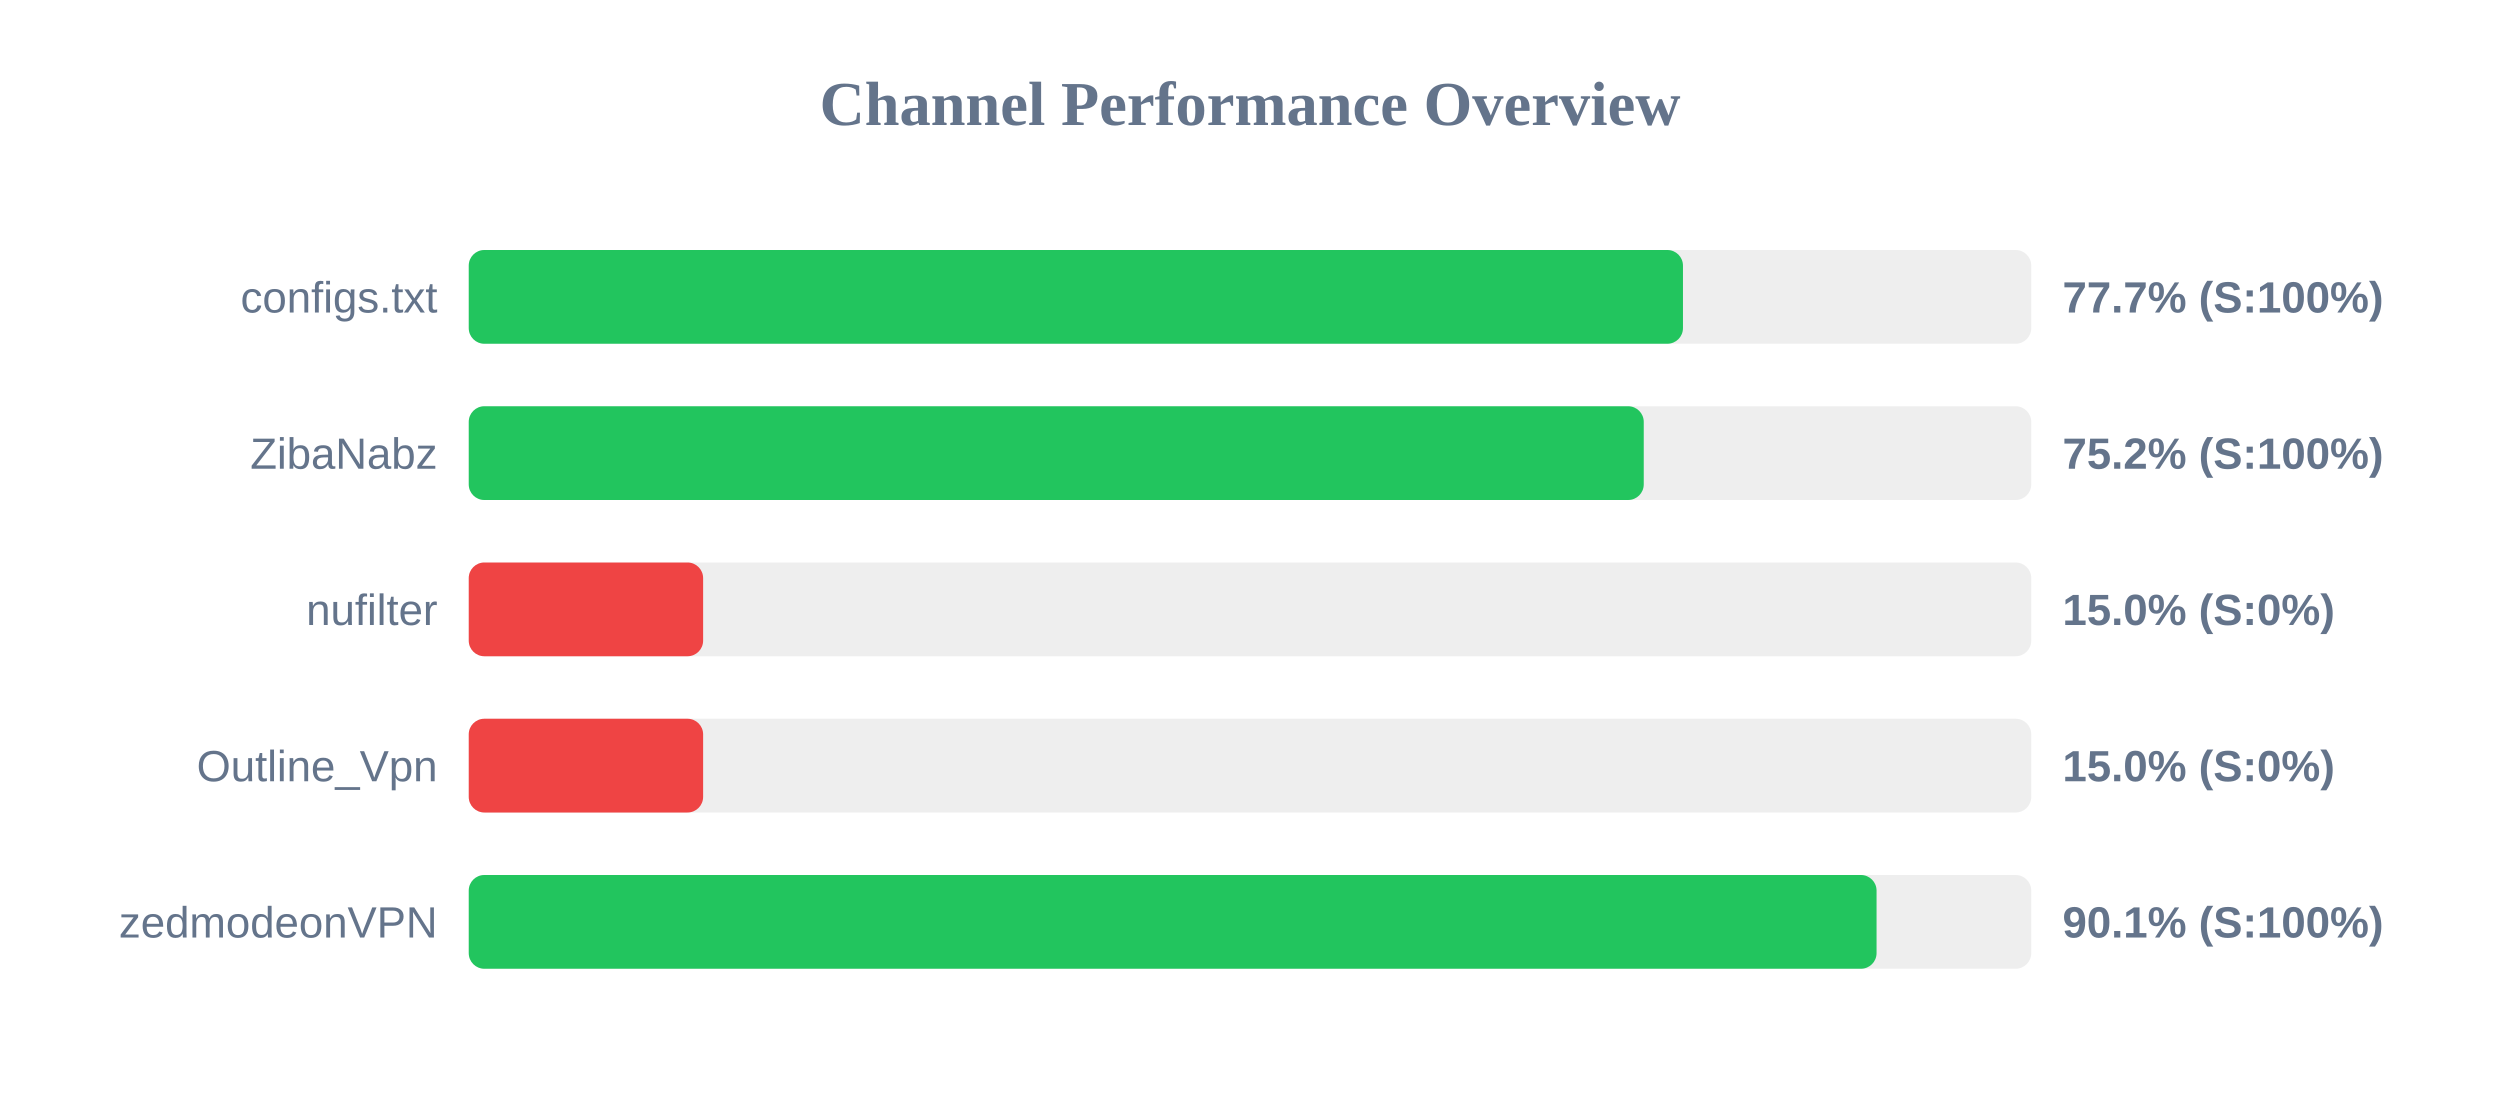
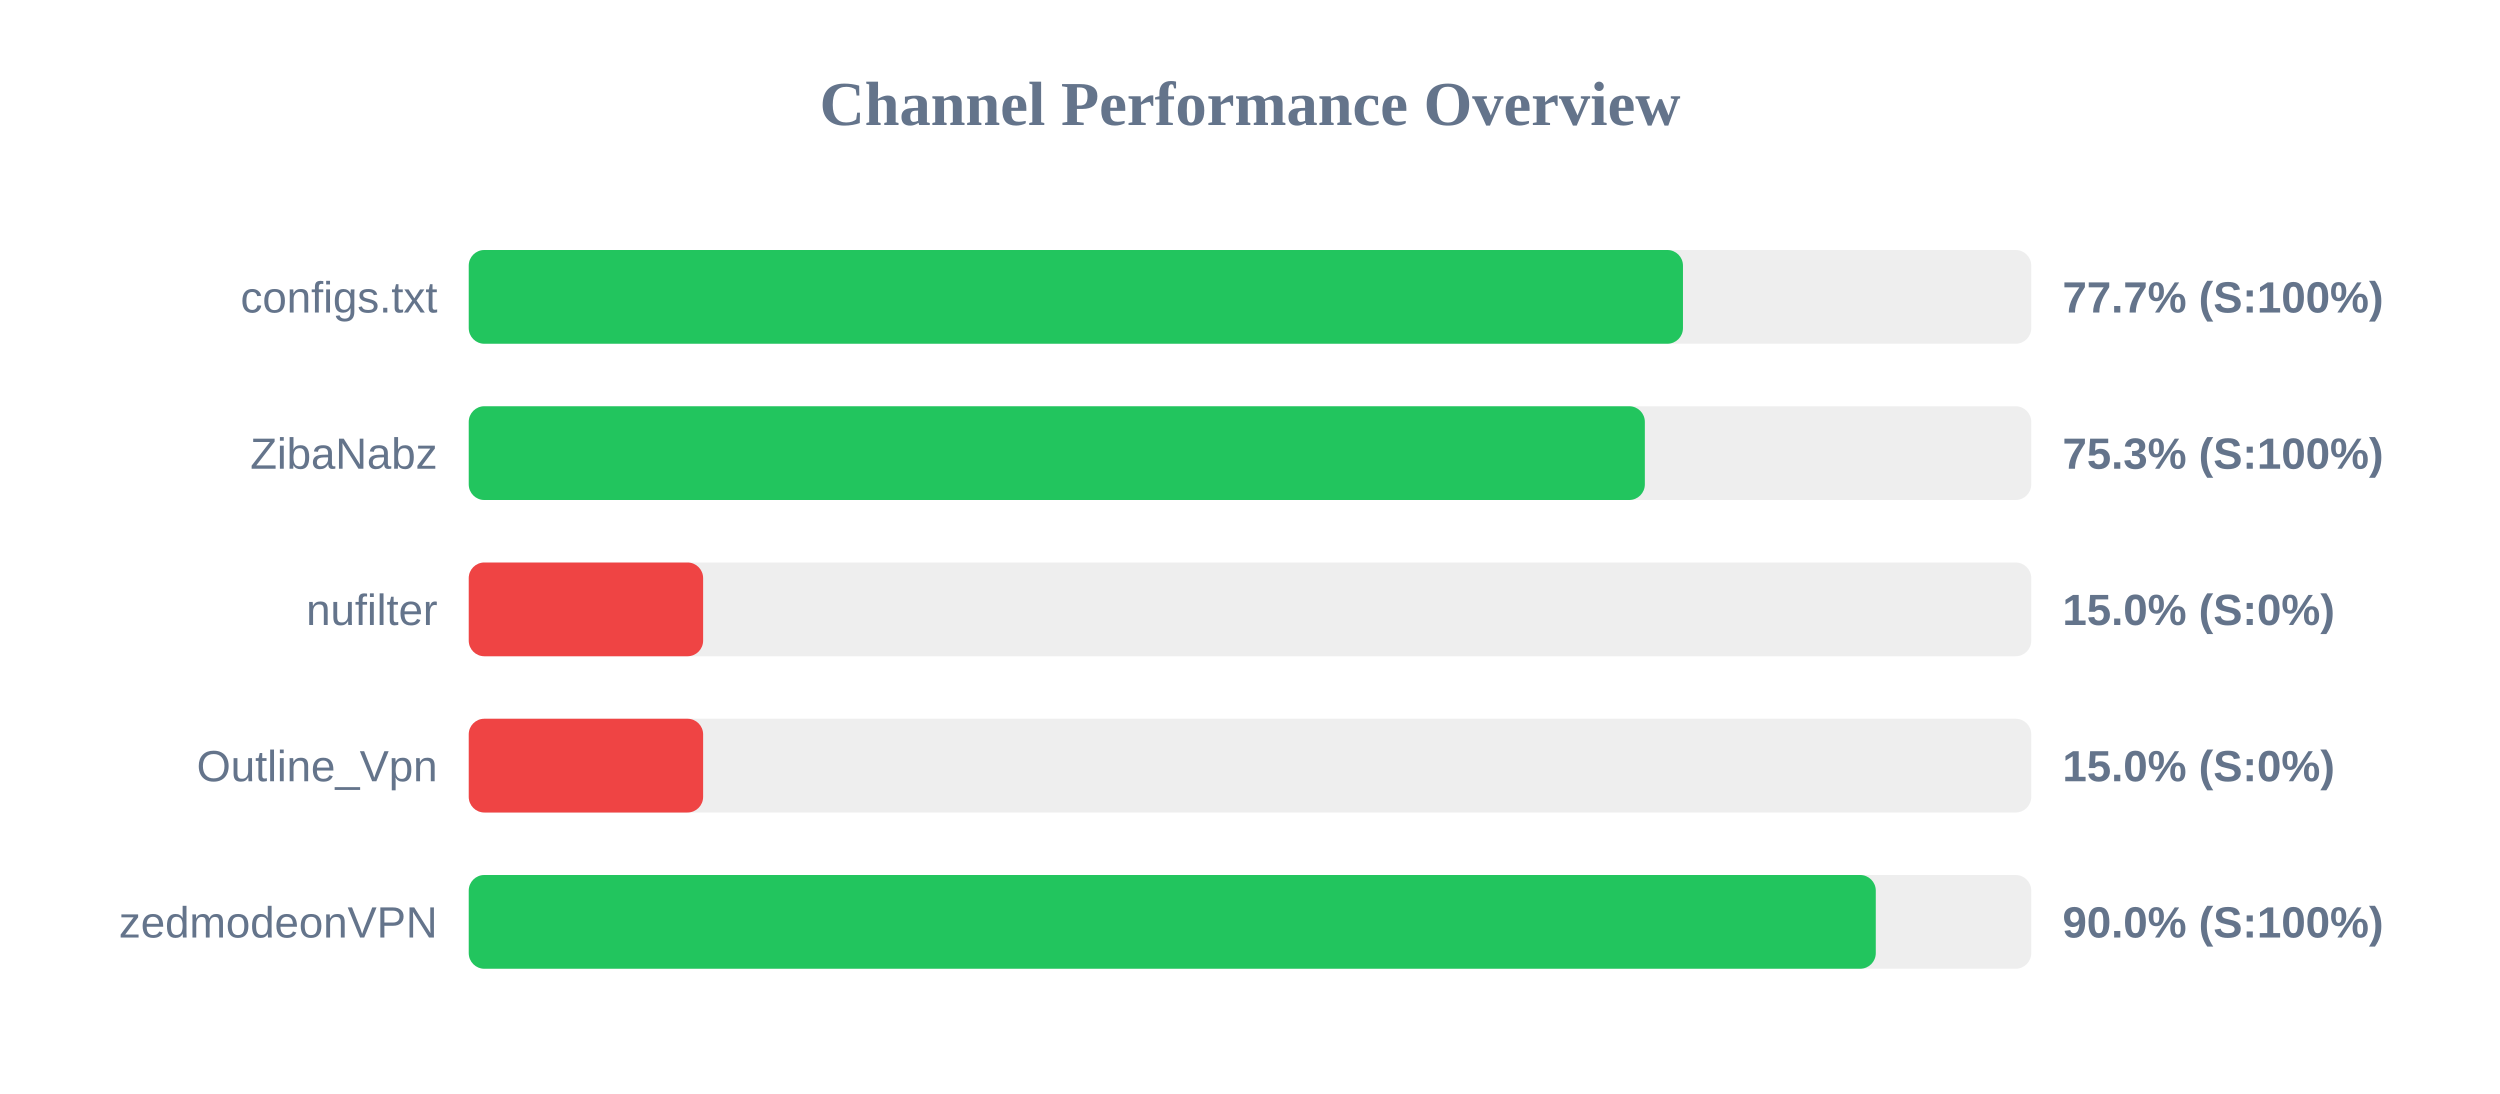
<svg xmlns="http://www.w3.org/2000/svg" width="800" height="350" version="1.1">
  <style>
        .row { font: 14px Arial; fill: #64748b; }
        .score { font: bold 14px Arial; fill: #64748b; }
    </style>
  <text x="400" y="40" text-anchor="middle" font-size="20px" font-weight="bold" fill="#64748b">Channel Performance Overview</text>
  <rect x="150" y="80" width="500" height="30" fill="#eee" rx="5" />
  <rect x="150" y="80" width="388.55" height="30" fill="#22c55e" rx="5" />
  <text x="140" y="100" text-anchor="end" class="row">configs.txt</text>
  <text x="660" y="100" text-anchor="start" class="score">77.7% (S:100%)</text>
  <rect x="150" y="130" width="500" height="30" fill="#eee" rx="5" />
-   <rect x="150" y="130" width="376.0" height="30" fill="#22c55e" rx="5" />
+   <rect x="150" y="130" width="376.35" height="30" fill="#22c55e" rx="5" />
  <text x="140" y="150" text-anchor="end" class="row">ZibaNabz</text>
-   <text x="660" y="150" text-anchor="start" class="score">75.2% (S:100%)</text>
+   <text x="660" y="150" text-anchor="start" class="score">75.3% (S:100%)</text>
  <rect x="150" y="180" width="500" height="30" fill="#eee" rx="5" />
  <rect x="150" y="180" width="75.0" height="30" fill="#ef4444" rx="5" />
  <text x="140" y="200" text-anchor="end" class="row">nufilter</text>
  <text x="660" y="200" text-anchor="start" class="score">15.0% (S:0%)</text>
  <rect x="150" y="230" width="500" height="30" fill="#eee" rx="5" />
  <rect x="150" y="230" width="75.0" height="30" fill="#ef4444" rx="5" />
  <text x="140" y="250" text-anchor="end" class="row">Outline_Vpn</text>
  <text x="660" y="250" text-anchor="start" class="score">15.0% (S:0%)</text>
  <rect x="150" y="280" width="500" height="30" fill="#eee" rx="5" />
-   <rect x="150" y="280" width="450.5" height="30" fill="#22c55e" rx="5" />
+   <rect x="150" y="280" width="450.25" height="30" fill="#22c55e" rx="5" />
  <text x="140" y="300" text-anchor="end" class="row">zedmodeonVPN</text>
-   <text x="660" y="300" text-anchor="start" class="score">90.1% (S:100%)</text>
+   <text x="660" y="300" text-anchor="start" class="score">90.0% (S:100%)</text>
</svg>
